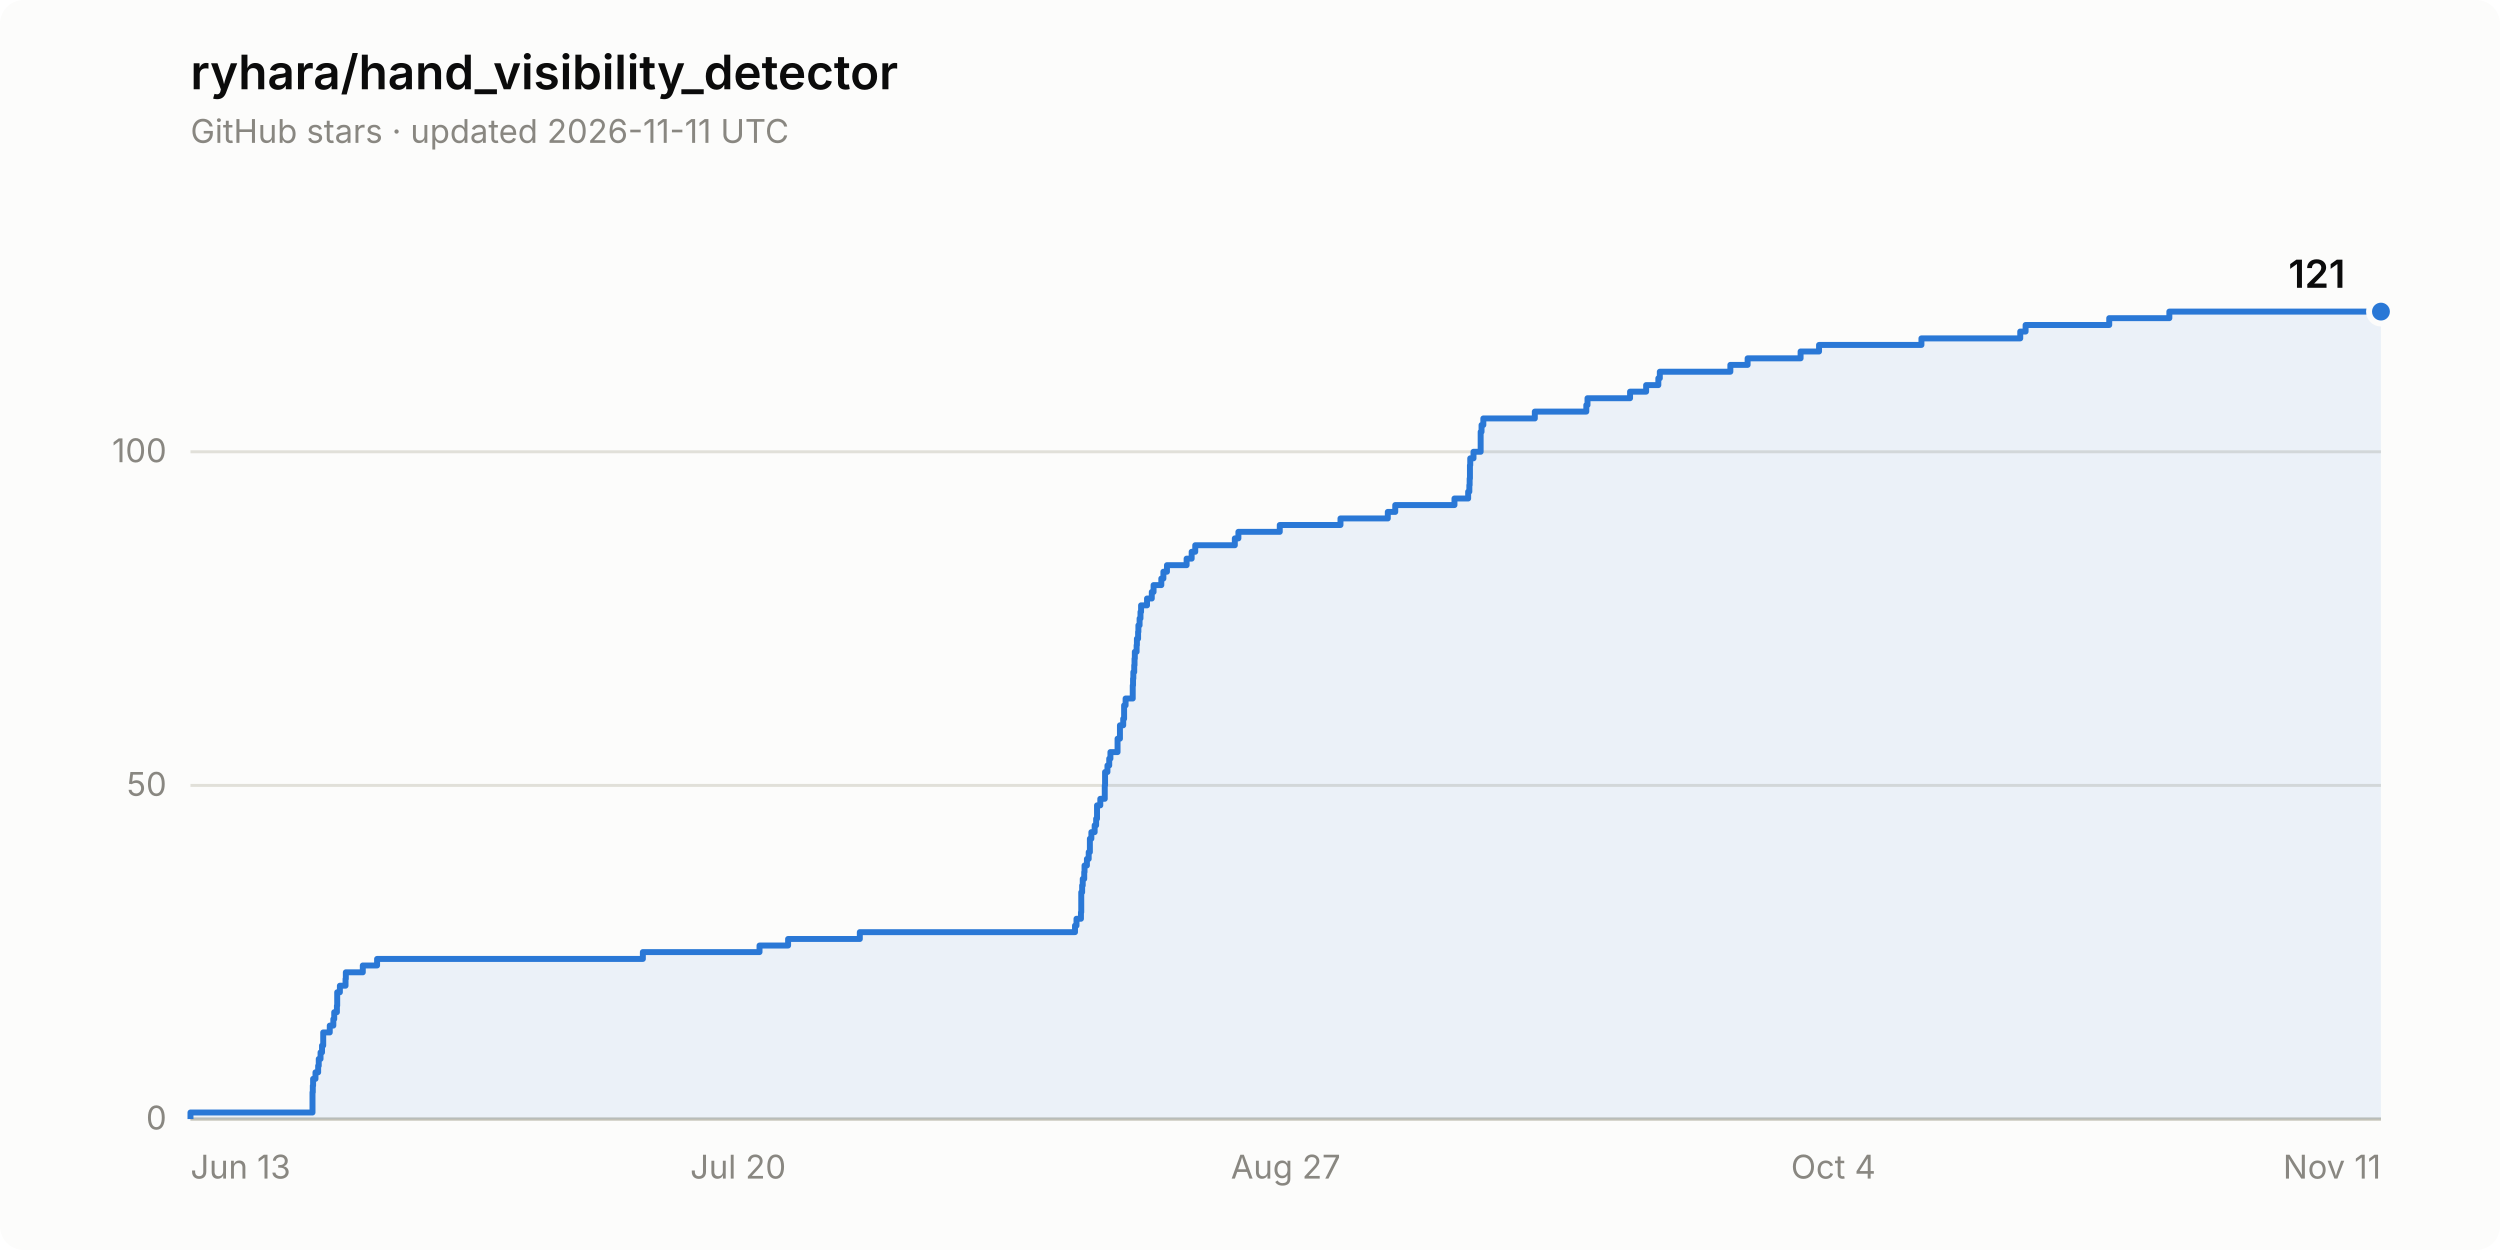
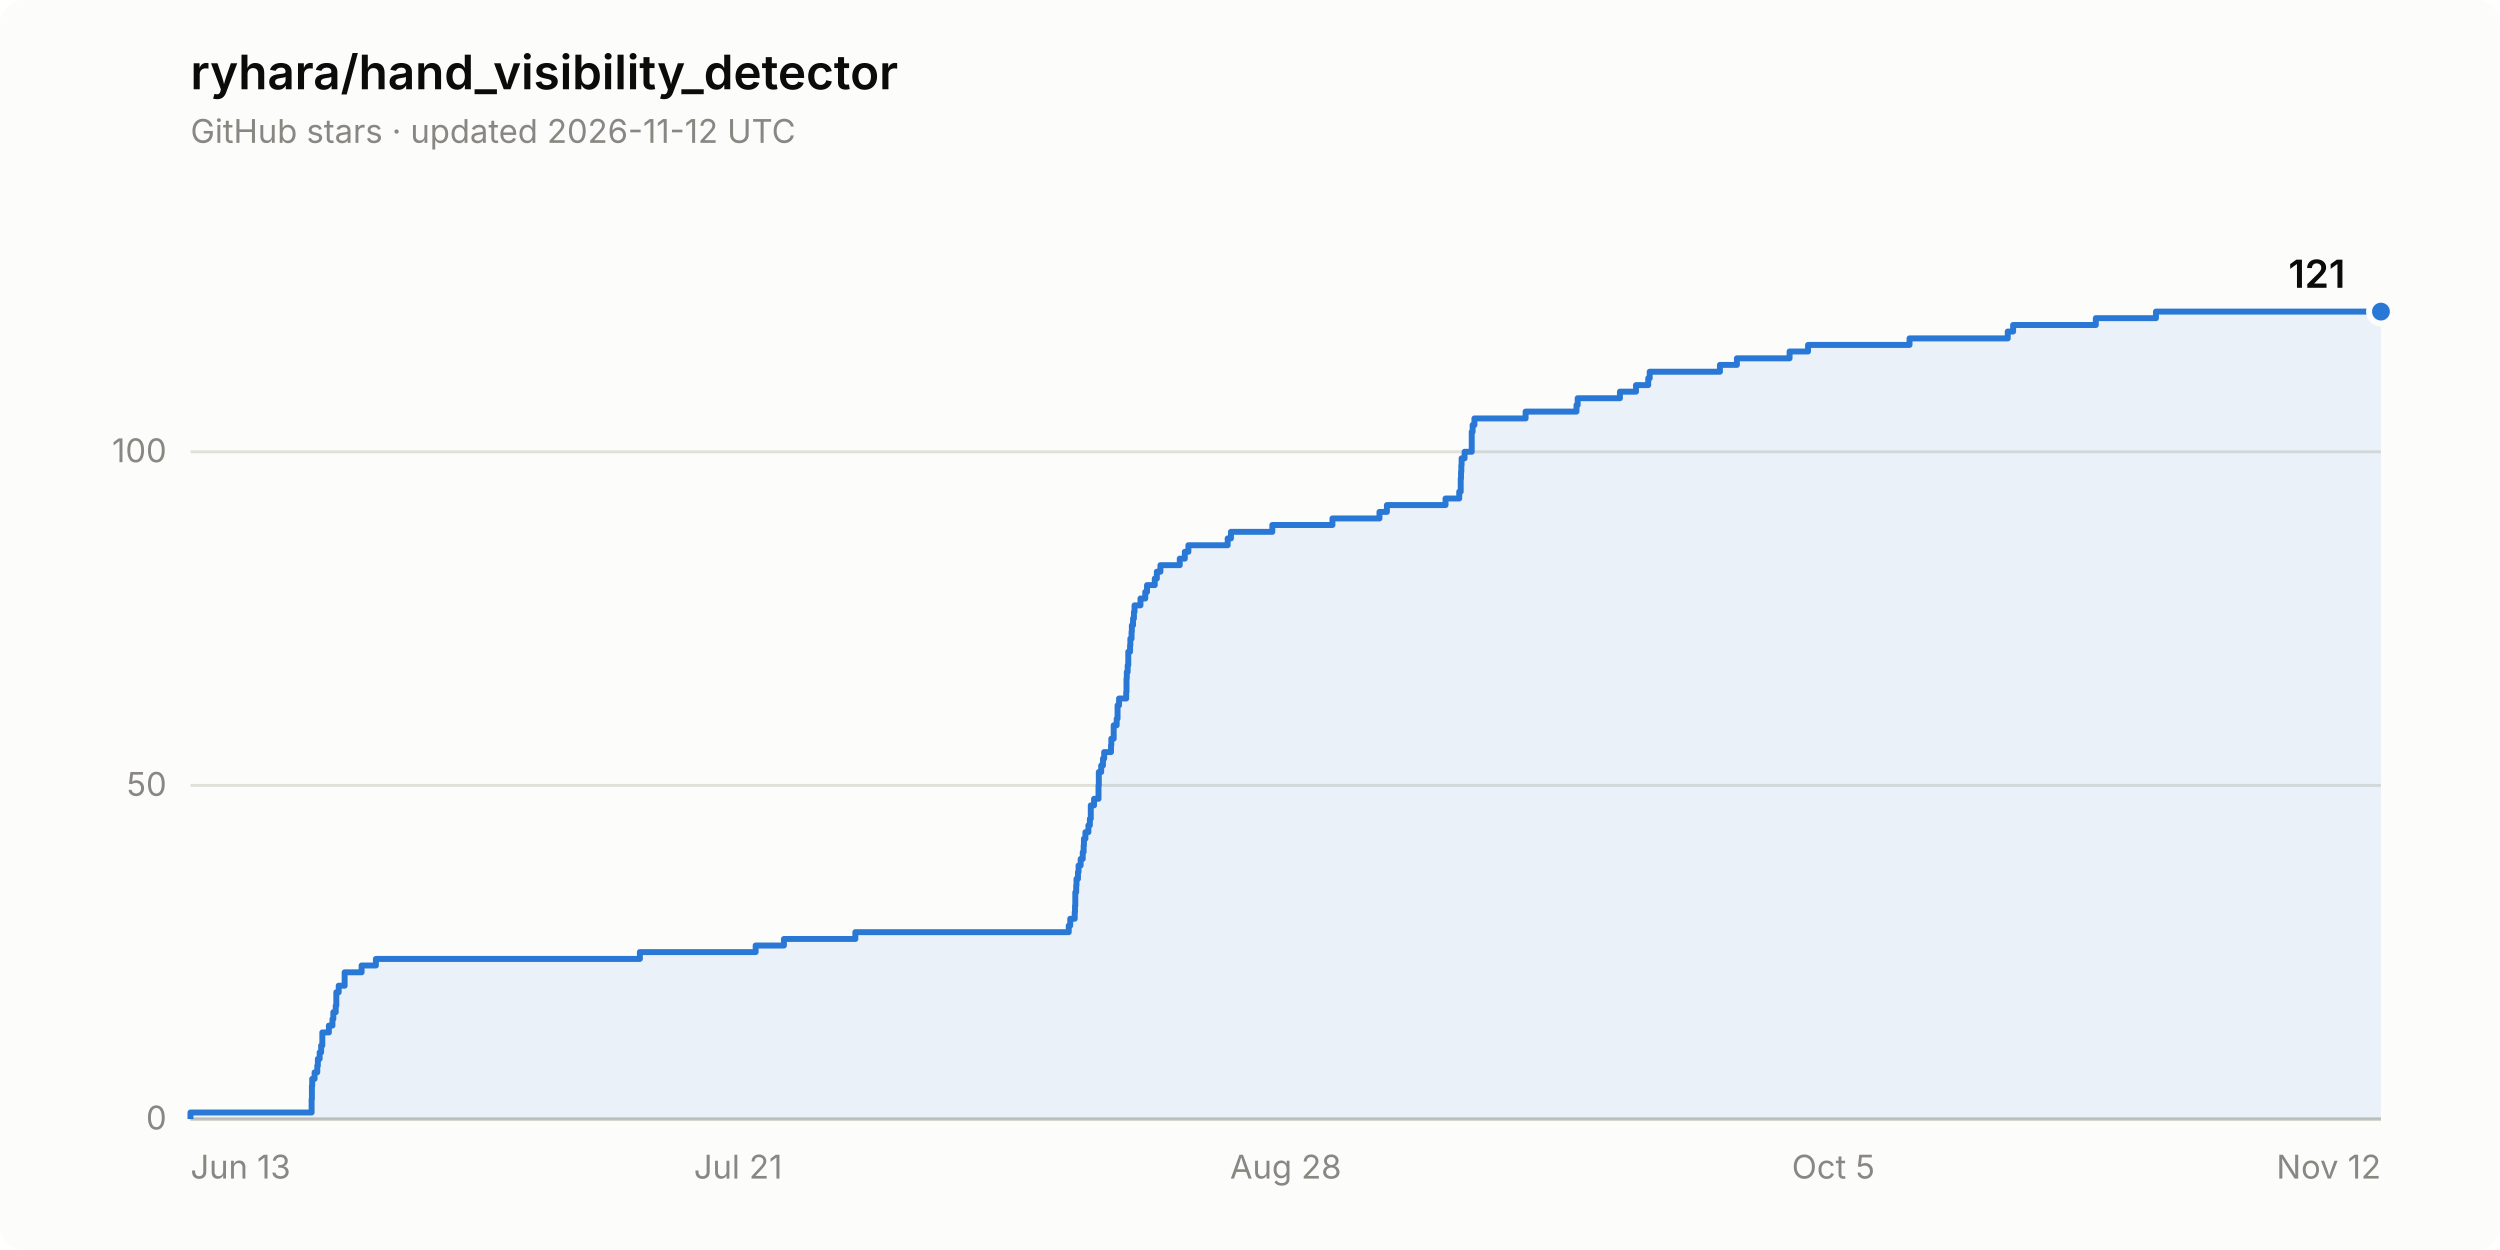
<svg xmlns="http://www.w3.org/2000/svg" width="840" height="420" viewBox="0 0 840 420" role="img" aria-label="Star history of ryhara/hand_visibility_detector: 121 stars">
  <rect width="840" height="420" rx="8" fill="#fcfcfb" />
  <text x="64" y="30" font-family="system-ui, -apple-system, &quot;Segoe UI&quot;, sans-serif" font-size="16" font-weight="600" fill="#0b0b0b">ryhara/hand_visibility_detector</text>
-   <text x="64" y="48" font-family="system-ui, -apple-system, &quot;Segoe UI&quot;, sans-serif" font-size="11" fill="#898781">GitHub stars · updated 2026-11-11 UTC</text>
+   <text x="64" y="48" font-family="system-ui, -apple-system, &quot;Segoe UI&quot;, sans-serif" font-size="11" fill="#898781">GitHub stars · updated 2026-11-12 UTC</text>
  <line x1="64" y1="376.0" x2="800" y2="376.0" stroke="#e1e0d9" stroke-width="1" />
  <text x="56" y="379.5" font-family="system-ui, -apple-system, &quot;Segoe UI&quot;, sans-serif" font-size="11" fill="#898781" text-anchor="end" style="font-variant-numeric: tabular-nums">0</text>
  <line x1="64" y1="263.9" x2="800" y2="263.9" stroke="#e1e0d9" stroke-width="1" />
  <text x="56" y="267.4" font-family="system-ui, -apple-system, &quot;Segoe UI&quot;, sans-serif" font-size="11" fill="#898781" text-anchor="end" style="font-variant-numeric: tabular-nums">50</text>
  <line x1="64" y1="151.8" x2="800" y2="151.8" stroke="#e1e0d9" stroke-width="1" />
  <text x="56" y="155.3" font-family="system-ui, -apple-system, &quot;Segoe UI&quot;, sans-serif" font-size="11" fill="#898781" text-anchor="end" style="font-variant-numeric: tabular-nums">100</text>
  <line x1="64" y1="376.0" x2="800" y2="376.0" stroke="#c3c2b7" stroke-width="1" />
  <text x="64.0" y="396" font-family="system-ui, -apple-system, &quot;Segoe UI&quot;, sans-serif" font-size="11" fill="#898781" text-anchor="start">Jun 13</text>
-   <text x="248.0" y="396" font-family="system-ui, -apple-system, &quot;Segoe UI&quot;, sans-serif" font-size="11" fill="#898781" text-anchor="middle">Jul 20</text>
-   <text x="432.0" y="396" font-family="system-ui, -apple-system, &quot;Segoe UI&quot;, sans-serif" font-size="11" fill="#898781" text-anchor="middle">Aug 27</text>
-   <text x="616.0" y="396" font-family="system-ui, -apple-system, &quot;Segoe UI&quot;, sans-serif" font-size="11" fill="#898781" text-anchor="middle">Oct 4</text>
-   <text x="800.0" y="396" font-family="system-ui, -apple-system, &quot;Segoe UI&quot;, sans-serif" font-size="11" fill="#898781" text-anchor="end">Nov 11</text>
-   <path d="M 64.0 376.0 L 64.0 373.8 L 105.0 373.8 L 105.0 371.5 L 105.0 371.5 L 105.0 369.3 L 105.0 369.3 L 105.0 367.0 L 105.1 367.0 L 105.1 364.8 L 105.2 364.8 L 105.2 362.5 L 106.0 362.5 L 106.0 360.3 L 106.9 360.3 L 106.9 358.1 L 107.1 358.1 L 107.1 355.8 L 107.7 355.8 L 107.7 353.6 L 108.2 353.6 L 108.2 351.3 L 108.6 351.3 L 108.6 349.1 L 108.6 349.1 L 108.6 346.9 L 110.8 346.9 L 110.8 344.6 L 112.0 344.6 L 112.0 342.4 L 112.3 342.4 L 112.3 340.1 L 113.2 340.1 L 113.2 337.9 L 113.3 337.9 L 113.3 335.6 L 113.3 335.6 L 113.3 333.4 L 114.2 333.4 L 114.2 331.2 L 116.1 331.2 L 116.1 328.9 L 116.2 328.9 L 116.2 326.7 L 121.9 326.7 L 121.9 324.4 L 126.7 324.4 L 126.7 322.2 L 216.0 322.2 L 216.0 319.9 L 255.2 319.9 L 255.2 317.7 L 264.8 317.7 L 264.8 315.5 L 288.9 315.5 L 288.9 313.2 L 361.2 313.2 L 361.2 311.0 L 361.7 311.0 L 361.7 308.7 L 363.2 308.7 L 363.2 306.5 L 363.3 306.5 L 363.3 304.3 L 363.3 304.3 L 363.3 302.0 L 363.3 302.0 L 363.3 299.8 L 363.6 299.8 L 363.6 297.5 L 363.8 297.5 L 363.8 295.3 L 364.3 295.3 L 364.3 293.0 L 364.4 293.0 L 364.4 290.8 L 365.2 290.8 L 365.2 288.6 L 365.8 288.6 L 365.8 286.3 L 366.2 286.3 L 366.2 284.1 L 366.2 284.1 L 366.2 281.8 L 366.7 281.8 L 366.7 279.6 L 367.8 279.6 L 367.8 277.3 L 368.3 277.3 L 368.3 275.1 L 368.6 275.1 L 368.6 272.9 L 368.6 272.9 L 368.6 270.6 L 369.7 270.6 L 369.7 268.4 L 371.2 268.4 L 371.2 266.1 L 371.2 266.1 L 371.2 263.9 L 371.3 263.9 L 371.3 261.6 L 371.3 261.6 L 371.3 259.4 L 372.1 259.4 L 372.1 257.2 L 372.7 257.2 L 372.7 254.9 L 373.1 254.9 L 373.1 252.7 L 375.5 252.7 L 375.5 250.4 L 375.5 250.4 L 375.5 248.2 L 376.3 248.2 L 376.3 246.0 L 376.3 246.0 L 376.3 243.7 L 377.4 243.7 L 377.4 241.5 L 377.7 241.5 L 377.7 239.2 L 377.7 239.2 L 377.7 237.0 L 378.2 237.0 L 378.2 234.7 L 380.6 234.7 L 380.6 232.5 L 380.6 232.5 L 380.6 230.3 L 380.7 230.3 L 380.7 228.0 L 380.8 228.0 L 380.8 225.8 L 381.1 225.8 L 381.1 223.5 L 381.2 223.5 L 381.2 221.3 L 381.3 221.3 L 381.3 219.0 L 381.9 219.0 L 381.9 216.8 L 382.0 216.8 L 382.0 214.6 L 382.4 214.6 L 382.4 212.3 L 382.5 212.3 L 382.5 210.1 L 382.9 210.1 L 382.9 207.8 L 383.2 207.8 L 383.2 205.6 L 383.4 205.6 L 383.4 203.4 L 385.4 203.4 L 385.4 201.1 L 387.0 201.1 L 387.0 198.9 L 387.6 198.9 L 387.6 196.6 L 390.2 196.6 L 390.2 194.4 L 390.9 194.4 L 390.9 192.1 L 392.1 192.1 L 392.1 189.9 L 398.7 189.9 L 398.7 187.7 L 400.4 187.7 L 400.4 185.4 L 401.6 185.4 L 401.6 183.2 L 414.9 183.2 L 414.9 180.9 L 416.1 180.9 L 416.1 178.7 L 430.0 178.7 L 430.0 176.4 L 450.4 176.4 L 450.4 174.2 L 466.3 174.2 L 466.3 172.0 L 468.8 172.0 L 468.8 169.7 L 488.7 169.7 L 488.7 167.5 L 493.3 167.5 L 493.3 165.2 L 493.7 165.2 L 493.7 163.0 L 493.8 163.0 L 493.8 160.8 L 493.9 160.8 L 493.9 158.5 L 493.9 158.5 L 493.9 156.3 L 494.0 156.3 L 494.0 154.0 L 495.1 154.0 L 495.1 151.8 L 497.5 151.8 L 497.5 149.5 L 497.5 149.5 L 497.5 147.3 L 497.5 147.3 L 497.5 145.1 L 497.8 145.1 L 497.8 142.8 L 498.4 142.8 L 498.4 140.6 L 515.7 140.6 L 515.7 138.3 L 533.0 138.3 L 533.0 136.1 L 533.4 136.1 L 533.4 133.8 L 547.7 133.8 L 547.7 131.6 L 553.1 131.6 L 553.1 129.4 L 557.2 129.4 L 557.2 127.1 L 557.7 127.1 L 557.7 124.9 L 581.4 124.9 L 581.4 122.6 L 587.2 122.6 L 587.2 120.4 L 605.0 120.4 L 605.0 118.1 L 611.2 118.1 L 611.2 115.9 L 645.6 115.9 L 645.6 113.7 L 678.8 113.7 L 678.8 111.4 L 680.6 111.4 L 680.6 109.2 L 708.7 109.2 L 708.7 106.9 L 728.9 106.9 L 728.9 104.7 L 800.0 104.7 L 800.0 376.0 Z" fill="#2a78d6" fill-opacity="0.08" stroke="none" />
-   <path d="M 64.0 376.0 L 64.0 373.8 L 105.0 373.8 L 105.0 371.5 L 105.0 371.5 L 105.0 369.3 L 105.0 369.3 L 105.0 367.0 L 105.1 367.0 L 105.1 364.8 L 105.2 364.8 L 105.2 362.5 L 106.0 362.5 L 106.0 360.3 L 106.9 360.3 L 106.9 358.1 L 107.1 358.1 L 107.1 355.8 L 107.7 355.8 L 107.7 353.6 L 108.2 353.6 L 108.2 351.3 L 108.6 351.3 L 108.6 349.1 L 108.6 349.1 L 108.6 346.9 L 110.8 346.9 L 110.8 344.6 L 112.0 344.6 L 112.0 342.4 L 112.3 342.4 L 112.3 340.1 L 113.2 340.1 L 113.2 337.9 L 113.3 337.9 L 113.3 335.6 L 113.3 335.6 L 113.3 333.4 L 114.2 333.4 L 114.2 331.2 L 116.1 331.2 L 116.1 328.9 L 116.2 328.9 L 116.2 326.7 L 121.9 326.7 L 121.9 324.4 L 126.7 324.4 L 126.7 322.2 L 216.0 322.2 L 216.0 319.9 L 255.2 319.9 L 255.2 317.7 L 264.8 317.7 L 264.8 315.5 L 288.9 315.5 L 288.9 313.2 L 361.2 313.2 L 361.2 311.0 L 361.7 311.0 L 361.7 308.7 L 363.2 308.7 L 363.2 306.5 L 363.3 306.5 L 363.3 304.3 L 363.3 304.3 L 363.3 302.0 L 363.3 302.0 L 363.3 299.8 L 363.6 299.8 L 363.6 297.5 L 363.8 297.5 L 363.8 295.3 L 364.3 295.3 L 364.3 293.0 L 364.4 293.0 L 364.4 290.8 L 365.2 290.8 L 365.2 288.6 L 365.8 288.6 L 365.8 286.3 L 366.2 286.3 L 366.2 284.1 L 366.2 284.1 L 366.2 281.8 L 366.7 281.8 L 366.7 279.6 L 367.8 279.6 L 367.8 277.3 L 368.3 277.3 L 368.3 275.1 L 368.6 275.1 L 368.6 272.9 L 368.6 272.9 L 368.6 270.6 L 369.7 270.6 L 369.7 268.4 L 371.2 268.4 L 371.2 266.1 L 371.2 266.1 L 371.2 263.9 L 371.3 263.9 L 371.3 261.6 L 371.3 261.6 L 371.3 259.4 L 372.1 259.4 L 372.1 257.2 L 372.7 257.2 L 372.7 254.9 L 373.1 254.9 L 373.1 252.7 L 375.5 252.7 L 375.5 250.4 L 375.5 250.4 L 375.5 248.2 L 376.3 248.2 L 376.3 246.0 L 376.3 246.0 L 376.3 243.7 L 377.4 243.7 L 377.4 241.5 L 377.7 241.5 L 377.7 239.2 L 377.7 239.2 L 377.7 237.0 L 378.2 237.0 L 378.2 234.7 L 380.6 234.7 L 380.6 232.5 L 380.6 232.5 L 380.6 230.3 L 380.7 230.3 L 380.7 228.0 L 380.8 228.0 L 380.8 225.8 L 381.1 225.8 L 381.1 223.5 L 381.2 223.5 L 381.2 221.3 L 381.3 221.3 L 381.3 219.0 L 381.9 219.0 L 381.9 216.8 L 382.0 216.8 L 382.0 214.6 L 382.4 214.6 L 382.4 212.3 L 382.5 212.3 L 382.5 210.1 L 382.9 210.1 L 382.9 207.8 L 383.2 207.8 L 383.2 205.6 L 383.4 205.6 L 383.4 203.4 L 385.4 203.4 L 385.4 201.1 L 387.0 201.1 L 387.0 198.9 L 387.6 198.9 L 387.6 196.6 L 390.2 196.6 L 390.2 194.4 L 390.9 194.4 L 390.9 192.1 L 392.1 192.1 L 392.1 189.9 L 398.7 189.9 L 398.7 187.7 L 400.4 187.7 L 400.4 185.4 L 401.6 185.4 L 401.6 183.2 L 414.9 183.2 L 414.9 180.9 L 416.1 180.9 L 416.1 178.7 L 430.0 178.7 L 430.0 176.4 L 450.4 176.4 L 450.4 174.2 L 466.3 174.2 L 466.3 172.0 L 468.8 172.0 L 468.8 169.7 L 488.7 169.7 L 488.7 167.5 L 493.3 167.5 L 493.3 165.2 L 493.7 165.2 L 493.7 163.0 L 493.8 163.0 L 493.8 160.8 L 493.9 160.8 L 493.9 158.5 L 493.9 158.5 L 493.9 156.3 L 494.0 156.3 L 494.0 154.0 L 495.1 154.0 L 495.1 151.8 L 497.5 151.8 L 497.5 149.5 L 497.5 149.5 L 497.5 147.3 L 497.5 147.3 L 497.5 145.1 L 497.8 145.1 L 497.8 142.8 L 498.4 142.8 L 498.4 140.6 L 515.7 140.6 L 515.7 138.3 L 533.0 138.3 L 533.0 136.1 L 533.4 136.1 L 533.4 133.8 L 547.7 133.8 L 547.7 131.6 L 553.1 131.6 L 553.1 129.4 L 557.2 129.4 L 557.2 127.1 L 557.7 127.1 L 557.7 124.9 L 581.4 124.9 L 581.4 122.6 L 587.2 122.6 L 587.2 120.4 L 605.0 120.4 L 605.0 118.1 L 611.2 118.1 L 611.2 115.9 L 645.6 115.9 L 645.6 113.7 L 678.8 113.7 L 678.8 111.4 L 680.6 111.4 L 680.6 109.2 L 708.7 109.2 L 708.7 106.9 L 728.9 106.9 L 728.9 104.7 L 800.0 104.7" fill="none" stroke="#2a78d6" stroke-width="2" stroke-linejoin="round" />
+   <text x="248.0" y="396" font-family="system-ui, -apple-system, &quot;Segoe UI&quot;, sans-serif" font-size="11" fill="#898781" text-anchor="middle">Jul 21</text>
+   <text x="432.0" y="396" font-family="system-ui, -apple-system, &quot;Segoe UI&quot;, sans-serif" font-size="11" fill="#898781" text-anchor="middle">Aug 28</text>
+   <text x="616.0" y="396" font-family="system-ui, -apple-system, &quot;Segoe UI&quot;, sans-serif" font-size="11" fill="#898781" text-anchor="middle">Oct 5</text>
+   <text x="800.0" y="396" font-family="system-ui, -apple-system, &quot;Segoe UI&quot;, sans-serif" font-size="11" fill="#898781" text-anchor="end">Nov 12</text>
+   <path d="M 64.0 376.0 L 64.0 373.8 L 104.7 373.8 L 104.7 371.5 L 104.7 371.5 L 104.7 369.3 L 104.8 369.3 L 104.8 367.0 L 104.8 367.0 L 104.8 364.8 L 104.9 364.8 L 104.9 362.5 L 105.7 362.5 L 105.7 360.3 L 106.6 360.3 L 106.6 358.1 L 106.8 358.1 L 106.8 355.8 L 107.4 355.8 L 107.4 353.6 L 107.9 353.6 L 107.9 351.3 L 108.3 351.3 L 108.3 349.1 L 108.3 349.1 L 108.3 346.9 L 110.5 346.9 L 110.5 344.6 L 111.7 344.6 L 111.7 342.4 L 112.0 342.4 L 112.0 340.1 L 112.8 340.1 L 112.8 337.9 L 113.0 337.9 L 113.0 335.6 L 113.0 335.6 L 113.0 333.4 L 113.8 333.4 L 113.8 331.2 L 115.8 331.2 L 115.8 328.9 L 115.8 328.9 L 115.8 326.7 L 121.5 326.7 L 121.5 324.4 L 126.3 324.4 L 126.3 322.2 L 215.0 322.2 L 215.0 319.9 L 253.9 319.9 L 253.9 317.7 L 263.4 317.7 L 263.4 315.5 L 287.4 315.5 L 287.4 313.2 L 359.1 313.2 L 359.1 311.0 L 359.6 311.0 L 359.6 308.7 L 361.1 308.7 L 361.1 306.5 L 361.2 306.5 L 361.2 304.3 L 361.3 304.3 L 361.3 302.0 L 361.3 302.0 L 361.3 299.8 L 361.6 299.8 L 361.6 297.5 L 361.7 297.5 L 361.7 295.3 L 362.2 295.3 L 362.2 293.0 L 362.4 293.0 L 362.4 290.8 L 363.1 290.8 L 363.1 288.6 L 363.8 288.6 L 363.8 286.3 L 364.1 286.3 L 364.1 284.1 L 364.2 284.1 L 364.2 281.8 L 364.7 281.8 L 364.7 279.6 L 365.7 279.6 L 365.7 277.3 L 366.2 277.3 L 366.2 275.1 L 366.5 275.1 L 366.5 272.9 L 366.5 272.9 L 366.5 270.6 L 367.6 270.6 L 367.6 268.4 L 369.1 268.4 L 369.1 266.1 L 369.1 266.1 L 369.1 263.9 L 369.2 263.9 L 369.2 261.6 L 369.2 261.6 L 369.2 259.4 L 370.0 259.4 L 370.0 257.2 L 370.6 257.2 L 370.6 254.9 L 371.0 254.9 L 371.0 252.7 L 373.3 252.7 L 373.3 250.4 L 373.4 250.4 L 373.4 248.2 L 374.2 248.2 L 374.2 246.0 L 374.2 246.0 L 374.2 243.7 L 375.2 243.7 L 375.2 241.5 L 375.5 241.5 L 375.5 239.2 L 375.5 239.2 L 375.5 237.0 L 376.0 237.0 L 376.0 234.7 L 378.4 234.7 L 378.4 232.5 L 378.5 232.5 L 378.5 230.3 L 378.5 230.3 L 378.5 228.0 L 378.6 228.0 L 378.6 225.8 L 378.9 225.8 L 378.9 223.5 L 379.1 223.5 L 379.1 221.3 L 379.1 221.3 L 379.1 219.0 L 379.7 219.0 L 379.7 216.8 L 379.8 216.8 L 379.8 214.6 L 380.2 214.6 L 380.2 212.3 L 380.3 212.3 L 380.3 210.1 L 380.7 210.1 L 380.7 207.8 L 381.0 207.8 L 381.0 205.6 L 381.2 205.6 L 381.2 203.4 L 383.2 203.4 L 383.2 201.1 L 384.8 201.1 L 384.8 198.9 L 385.4 198.9 L 385.4 196.6 L 388.0 196.6 L 388.0 194.4 L 388.7 194.4 L 388.7 192.1 L 389.9 192.1 L 389.9 189.9 L 396.4 189.9 L 396.4 187.7 L 398.1 187.7 L 398.1 185.4 L 399.3 185.4 L 399.3 183.2 L 412.5 183.2 L 412.5 180.9 L 413.6 180.9 L 413.6 178.7 L 427.5 178.7 L 427.5 176.4 L 447.7 176.4 L 447.7 174.2 L 463.5 174.2 L 463.5 172.0 L 466.0 172.0 L 466.0 169.7 L 485.7 169.7 L 485.7 167.5 L 490.3 167.5 L 490.3 165.2 L 490.8 165.2 L 490.8 163.0 L 490.8 163.0 L 490.8 160.8 L 490.9 160.8 L 490.9 158.5 L 491.0 158.5 L 491.0 156.3 L 491.1 156.3 L 491.1 154.0 L 492.1 154.0 L 492.1 151.8 L 494.5 151.8 L 494.5 149.5 L 494.5 149.5 L 494.5 147.3 L 494.5 147.3 L 494.5 145.1 L 494.8 145.1 L 494.8 142.8 L 495.4 142.8 L 495.4 140.6 L 512.6 140.6 L 512.6 138.3 L 529.7 138.3 L 529.7 136.1 L 530.1 136.1 L 530.1 133.8 L 544.3 133.8 L 544.3 131.6 L 549.7 131.6 L 549.7 129.4 L 553.8 129.4 L 553.8 127.1 L 554.3 127.1 L 554.3 124.9 L 577.9 124.9 L 577.9 122.6 L 583.6 122.6 L 583.6 120.4 L 601.3 120.4 L 601.3 118.1 L 607.5 118.1 L 607.5 115.9 L 641.6 115.9 L 641.6 113.7 L 674.6 113.7 L 674.6 111.4 L 676.4 111.4 L 676.4 109.2 L 704.2 109.2 L 704.2 106.9 L 724.4 106.9 L 724.4 104.7 L 800.0 104.7 L 800.0 376.0 Z" fill="#2a78d6" fill-opacity="0.08" stroke="none" />
+   <path d="M 64.0 376.0 L 64.0 373.8 L 104.7 373.8 L 104.7 371.5 L 104.7 371.5 L 104.7 369.3 L 104.8 369.3 L 104.8 367.0 L 104.8 367.0 L 104.8 364.8 L 104.9 364.8 L 104.9 362.5 L 105.7 362.5 L 105.7 360.3 L 106.6 360.3 L 106.6 358.1 L 106.8 358.1 L 106.8 355.8 L 107.4 355.8 L 107.4 353.6 L 107.9 353.6 L 107.9 351.3 L 108.3 351.3 L 108.3 349.1 L 108.3 349.1 L 108.3 346.9 L 110.5 346.9 L 110.5 344.6 L 111.7 344.6 L 111.7 342.4 L 112.0 342.4 L 112.0 340.1 L 112.8 340.1 L 112.8 337.9 L 113.0 337.9 L 113.0 335.6 L 113.0 335.6 L 113.0 333.4 L 113.8 333.4 L 113.8 331.2 L 115.8 331.2 L 115.8 328.9 L 115.8 328.9 L 115.8 326.7 L 121.5 326.7 L 121.5 324.4 L 126.3 324.4 L 126.3 322.2 L 215.0 322.2 L 215.0 319.9 L 253.9 319.9 L 253.9 317.7 L 263.4 317.7 L 263.4 315.5 L 287.4 315.5 L 287.4 313.2 L 359.1 313.2 L 359.1 311.0 L 359.6 311.0 L 359.6 308.7 L 361.1 308.7 L 361.1 306.5 L 361.2 306.5 L 361.2 304.3 L 361.3 304.3 L 361.3 302.0 L 361.3 302.0 L 361.3 299.8 L 361.6 299.8 L 361.6 297.5 L 361.7 297.5 L 361.7 295.3 L 362.2 295.3 L 362.2 293.0 L 362.4 293.0 L 362.4 290.8 L 363.1 290.8 L 363.1 288.6 L 363.8 288.6 L 363.8 286.3 L 364.1 286.3 L 364.1 284.1 L 364.2 284.1 L 364.2 281.8 L 364.7 281.8 L 364.7 279.6 L 365.7 279.6 L 365.7 277.3 L 366.2 277.3 L 366.2 275.1 L 366.5 275.1 L 366.5 272.9 L 366.5 272.9 L 366.5 270.6 L 367.6 270.6 L 367.6 268.4 L 369.1 268.4 L 369.1 266.1 L 369.1 266.1 L 369.1 263.9 L 369.2 263.9 L 369.2 261.6 L 369.2 261.6 L 369.2 259.4 L 370.0 259.4 L 370.0 257.2 L 370.6 257.2 L 370.6 254.9 L 371.0 254.9 L 371.0 252.7 L 373.3 252.7 L 373.3 250.4 L 373.4 250.4 L 373.4 248.2 L 374.2 248.2 L 374.2 246.0 L 374.2 246.0 L 374.2 243.7 L 375.2 243.7 L 375.2 241.5 L 375.5 241.5 L 375.5 239.2 L 375.5 239.2 L 375.5 237.0 L 376.0 237.0 L 376.0 234.7 L 378.4 234.7 L 378.4 232.5 L 378.5 232.5 L 378.5 230.3 L 378.5 230.3 L 378.5 228.0 L 378.6 228.0 L 378.6 225.8 L 378.9 225.8 L 378.9 223.5 L 379.1 223.5 L 379.1 221.3 L 379.1 221.3 L 379.1 219.0 L 379.7 219.0 L 379.7 216.8 L 379.8 216.8 L 379.8 214.6 L 380.2 214.6 L 380.2 212.3 L 380.3 212.3 L 380.3 210.1 L 380.7 210.1 L 380.7 207.8 L 381.0 207.8 L 381.0 205.6 L 381.2 205.6 L 381.2 203.4 L 383.2 203.4 L 383.2 201.1 L 384.8 201.1 L 384.8 198.9 L 385.4 198.9 L 385.4 196.6 L 388.0 196.6 L 388.0 194.4 L 388.7 194.4 L 388.7 192.1 L 389.9 192.1 L 389.9 189.9 L 396.4 189.9 L 396.4 187.7 L 398.1 187.7 L 398.1 185.4 L 399.3 185.4 L 399.3 183.2 L 412.5 183.2 L 412.5 180.9 L 413.6 180.9 L 413.6 178.7 L 427.5 178.7 L 427.5 176.4 L 447.7 176.4 L 447.7 174.2 L 463.5 174.2 L 463.5 172.0 L 466.0 172.0 L 466.0 169.7 L 485.7 169.7 L 485.7 167.5 L 490.3 167.5 L 490.3 165.2 L 490.8 165.2 L 490.8 163.0 L 490.8 163.0 L 490.8 160.8 L 490.9 160.8 L 490.9 158.5 L 491.0 158.5 L 491.0 156.3 L 491.1 156.3 L 491.1 154.0 L 492.1 154.0 L 492.1 151.8 L 494.5 151.8 L 494.5 149.5 L 494.5 149.5 L 494.5 147.3 L 494.5 147.3 L 494.5 145.1 L 494.8 145.1 L 494.8 142.8 L 495.4 142.8 L 495.4 140.6 L 512.6 140.6 L 512.6 138.3 L 529.7 138.3 L 529.7 136.1 L 530.1 136.1 L 530.1 133.8 L 544.3 133.8 L 544.3 131.6 L 549.7 131.6 L 549.7 129.4 L 553.8 129.4 L 553.8 127.1 L 554.3 127.1 L 554.3 124.9 L 577.9 124.9 L 577.9 122.6 L 583.6 122.6 L 583.6 120.4 L 601.3 120.4 L 601.3 118.1 L 607.5 118.1 L 607.5 115.9 L 641.6 115.9 L 641.6 113.7 L 674.6 113.7 L 674.6 111.4 L 676.4 111.4 L 676.4 109.2 L 704.2 109.2 L 704.2 106.9 L 724.4 106.9 L 724.4 104.7 L 800.0 104.7" fill="none" stroke="#2a78d6" stroke-width="2" stroke-linejoin="round" />
  <circle cx="800.0" cy="104.7" r="4" fill="#2a78d6" stroke="#fcfcfb" stroke-width="2" />
  <text x="788.0" y="96.7" font-family="system-ui, -apple-system, &quot;Segoe UI&quot;, sans-serif" font-size="13" font-weight="600" fill="#0b0b0b" text-anchor="end" style="font-variant-numeric: tabular-nums">121</text>
</svg>
